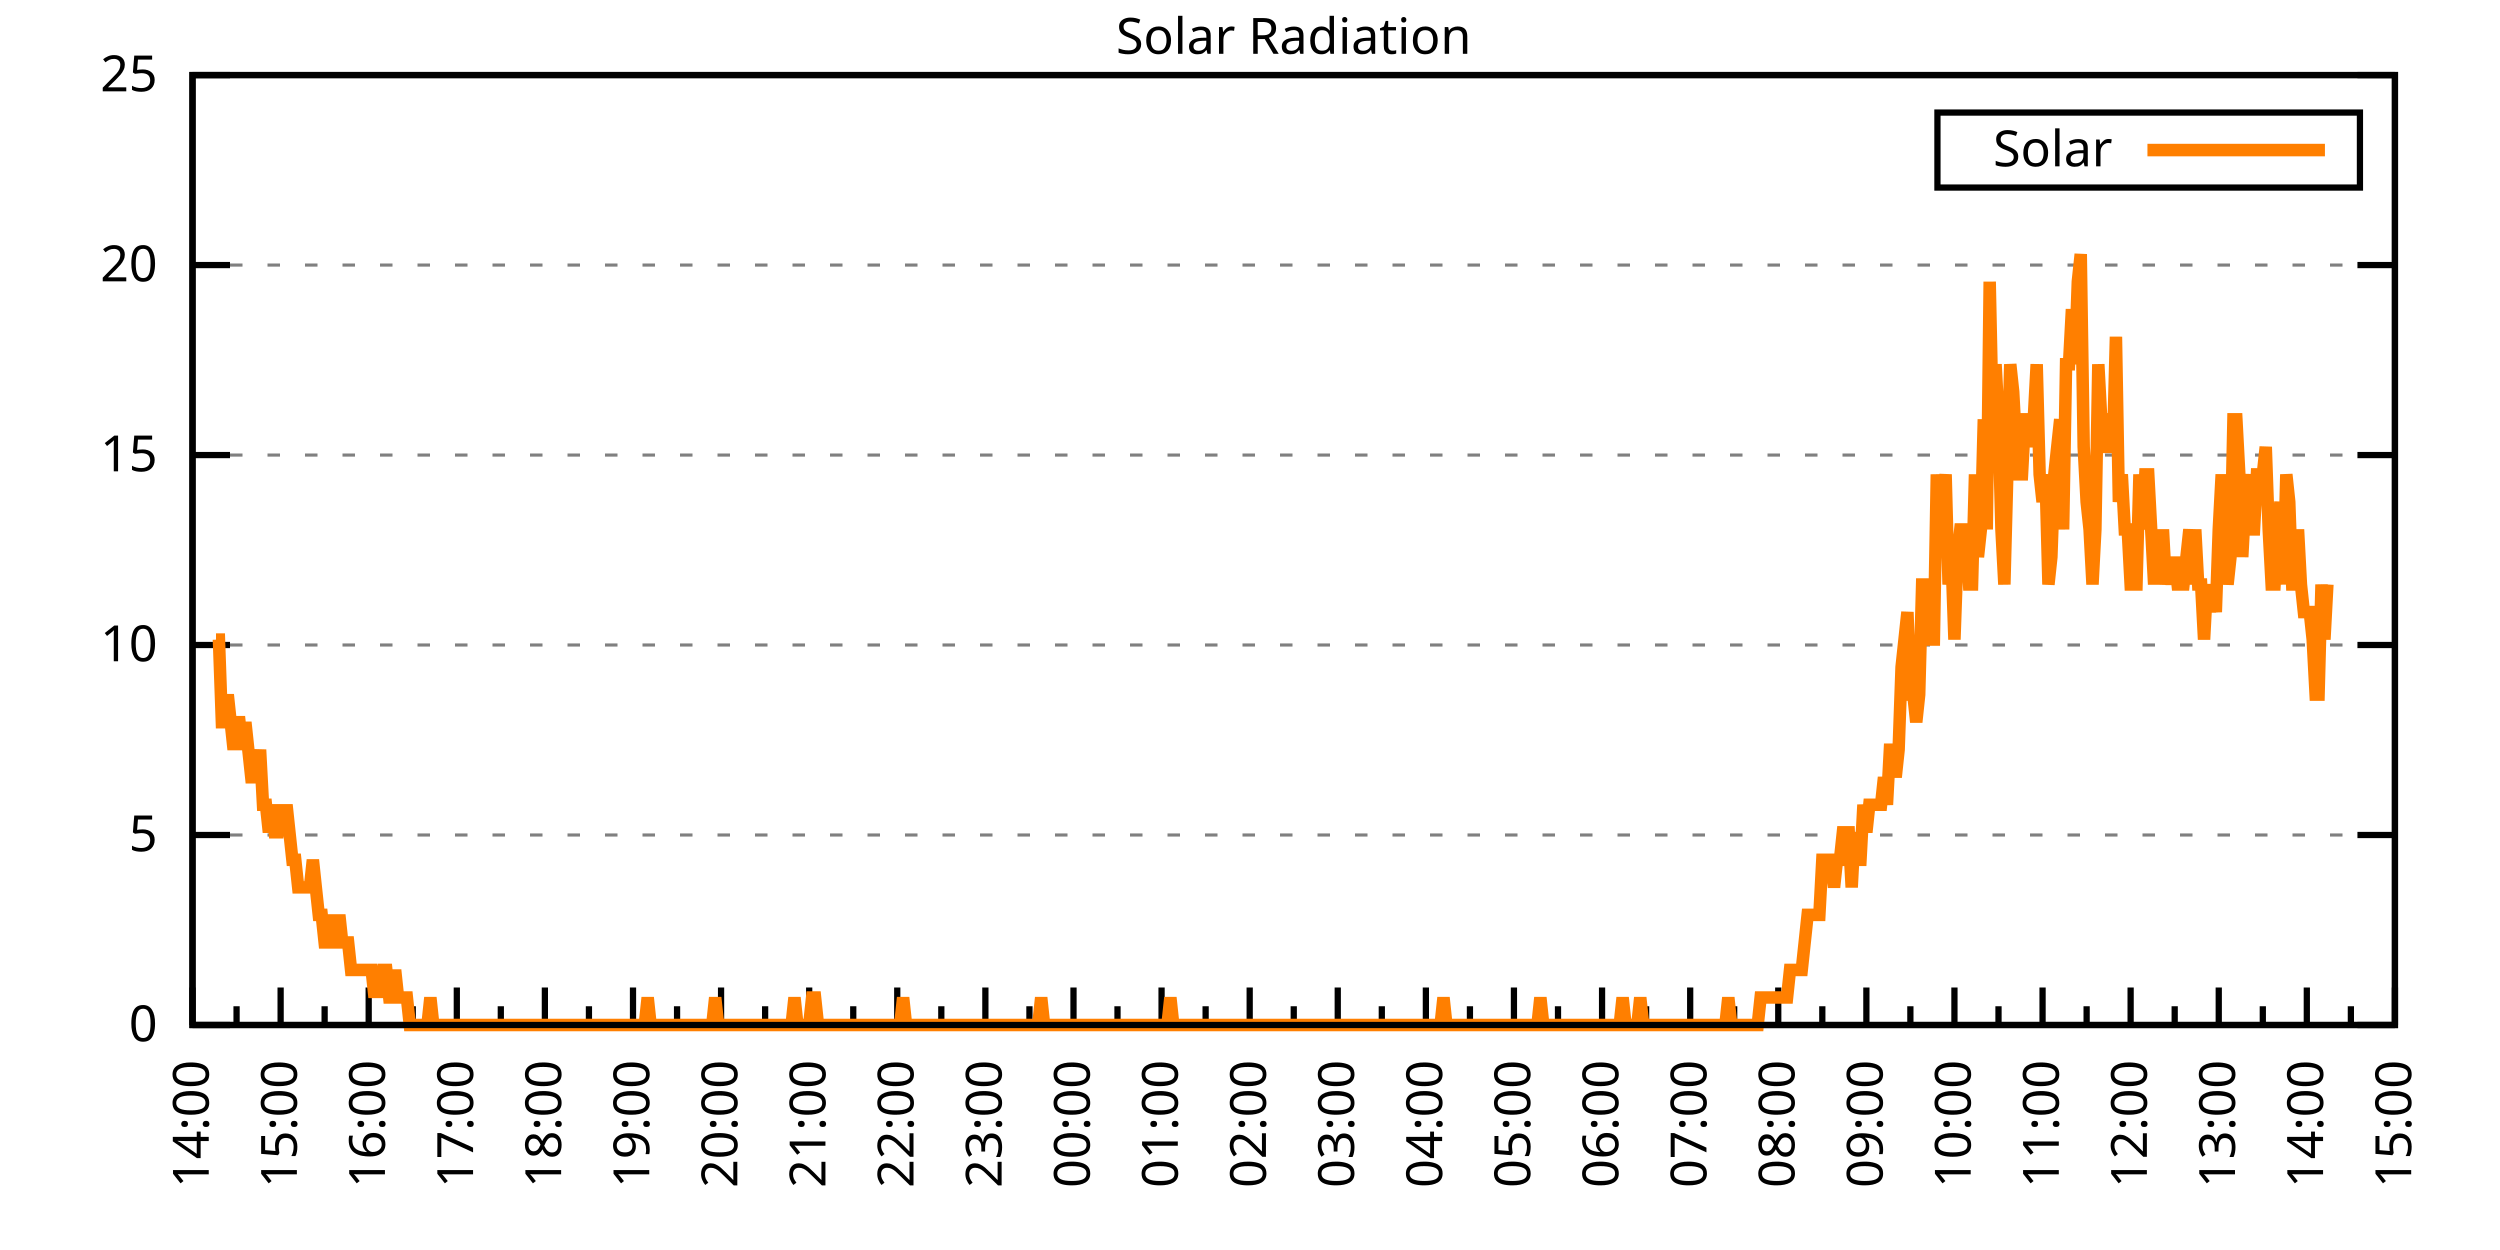
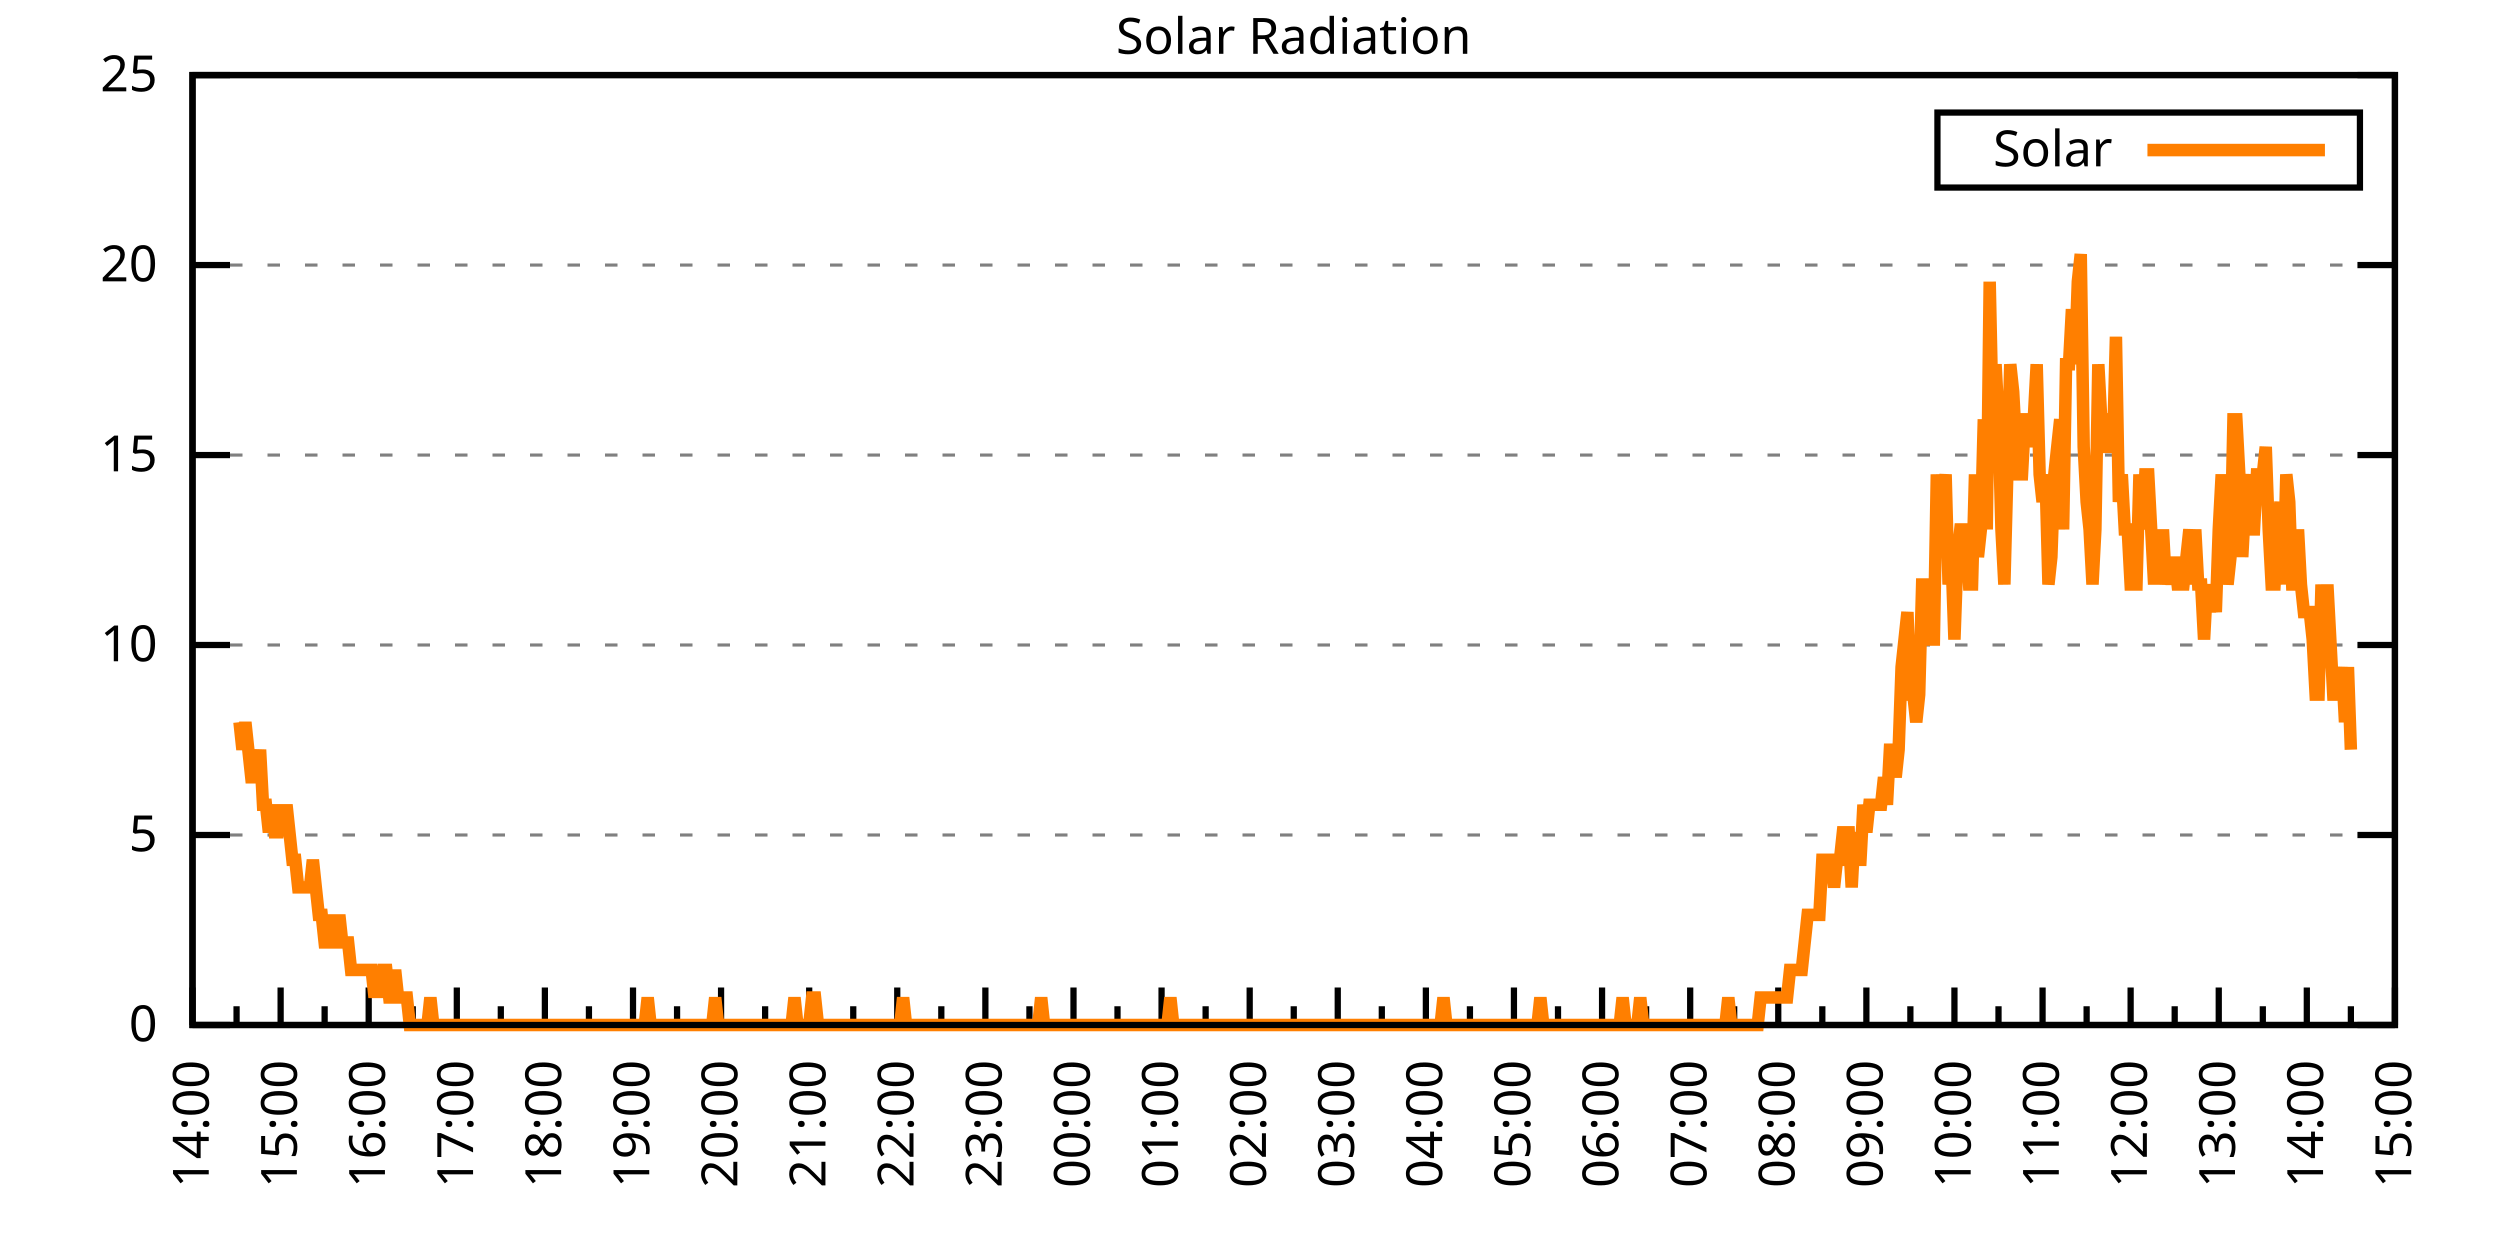
<svg xmlns="http://www.w3.org/2000/svg" xmlns:xlink="http://www.w3.org/1999/xlink" width="400" height="200" viewBox="0 0 400 200">
  <g id="gnuplot_canvas">
    <rect x="0" y="0" width="400" height="200" fill="none" />
    <defs>
      <circle id="gpDot" r="0.5" stroke-width="0.5" stroke="currentColor" />
      <path id="gpPt0" stroke-width="0.333" stroke="currentColor" d="M-1,0 h2 M0,-1 v2" />
      <path id="gpPt1" stroke-width="0.333" stroke="currentColor" d="M-1,-1 L1,1 M1,-1 L-1,1" />
      <path id="gpPt2" stroke-width="0.333" stroke="currentColor" d="M-1,0 L1,0 M0,-1 L0,1 M-1,-1 L1,1 M-1,1 L1,-1" />
      <rect id="gpPt3" stroke-width="0.333" stroke="currentColor" x="-1" y="-1" width="2" height="2" />
      <rect id="gpPt4" stroke-width="0.333" stroke="currentColor" fill="currentColor" x="-1" y="-1" width="2" height="2" />
      <circle id="gpPt5" stroke-width="0.333" stroke="currentColor" cx="0" cy="0" r="1" />
      <use xlink:href="#gpPt5" id="gpPt6" fill="currentColor" stroke="none" />
      <path id="gpPt7" stroke-width="0.333" stroke="currentColor" d="M0,-1.33 L-1.33,0.67 L1.33,0.67 z" />
      <use xlink:href="#gpPt7" id="gpPt8" fill="currentColor" stroke="none" />
      <use xlink:href="#gpPt7" id="gpPt9" stroke="currentColor" transform="rotate(180)" />
      <use xlink:href="#gpPt9" id="gpPt10" fill="currentColor" stroke="none" />
      <use xlink:href="#gpPt3" id="gpPt11" stroke="currentColor" transform="rotate(45)" />
      <use xlink:href="#gpPt11" id="gpPt12" fill="currentColor" stroke="none" />
      <path id="gpPt13" stroke-width="0.333" stroke="currentColor" d="M0,1.330 L1.265,0.411 L0.782,-1.067 L-0.782,-1.076 L-1.265,0.411 z" />
      <use xlink:href="#gpPt13" id="gpPt14" fill="currentColor" stroke="none" />
      <filter id="textbox" filterUnits="objectBoundingBox" x="0" y="0" height="1" width="1">
        <feFlood flood-color="white" flood-opacity="1" result="bgnd" />
        <feComposite in="SourceGraphic" in2="bgnd" operator="atop" />
      </filter>
      <filter id="greybox" filterUnits="objectBoundingBox" x="0" y="0" height="1" width="1">
        <feFlood flood-color="lightgrey" flood-opacity="1" result="grey" />
        <feComposite in="SourceGraphic" in2="grey" operator="atop" />
      </filter>
    </defs>
    <g fill="none" color="white" stroke="currentColor" stroke-width="1.00" stroke-linecap="butt" stroke-linejoin="miter">
</g>
    <g fill="none" color="black" stroke="currentColor" stroke-width="1.00" stroke-linecap="butt" stroke-linejoin="miter">
      <g stroke="none" shape-rendering="crispEdges">
        <polygon fill="rgb(255, 255, 255)" points="30.80,164.00 383.18,164.00 383.18,12.02 30.80,12.02 " />
      </g>
    </g>
    <g fill="none" color="black" stroke="currentColor" stroke-width="1.00" stroke-linecap="butt" stroke-linejoin="miter">
</g>
    <g fill="none" color="black" stroke="black" stroke-width="0.50" stroke-linecap="butt" stroke-linejoin="miter">
</g>
    <g fill="none" color="gray" stroke="currentColor" stroke-width="0.50" stroke-linecap="butt" stroke-linejoin="miter">
      <path stroke="gray" stroke-dasharray="2,4" class="gridline" d="M30.80,164.00 L383.19,164.00  " />
    </g>
    <g fill="none" color="gray" stroke="gray" stroke-width="1.00" stroke-linecap="butt" stroke-linejoin="miter">
</g>
    <g fill="none" color="black" stroke="currentColor" stroke-width="1.00" stroke-linecap="butt" stroke-linejoin="miter">
      <path stroke="black" d="M30.80,164.00 L36.80,164.00 M383.19,164.00 L377.19,164.00  " />
      <g transform="translate(25.20,166.60)" stroke="none" fill="black" font-family="Sans" font-size="8.00" text-anchor="end">
        <text>
          <tspan font-family="Sans"> 0</tspan>
        </text>
      </g>
    </g>
    <g fill="none" color="black" stroke="currentColor" stroke-width="1.00" stroke-linecap="butt" stroke-linejoin="miter">
</g>
    <g fill="none" color="black" stroke="black" stroke-width="0.50" stroke-linecap="butt" stroke-linejoin="miter">
</g>
    <g fill="none" color="gray" stroke="currentColor" stroke-width="0.50" stroke-linecap="butt" stroke-linejoin="miter">
      <path stroke="gray" stroke-dasharray="2,4" class="gridline" d="M30.80,133.60 L383.19,133.60  " />
    </g>
    <g fill="none" color="gray" stroke="gray" stroke-width="1.00" stroke-linecap="butt" stroke-linejoin="miter">
</g>
    <g fill="none" color="black" stroke="currentColor" stroke-width="1.00" stroke-linecap="butt" stroke-linejoin="miter">
      <path stroke="black" d="M30.80,133.60 L36.80,133.60 M383.19,133.60 L377.19,133.60  " />
      <g transform="translate(25.20,136.20)" stroke="none" fill="black" font-family="Sans" font-size="8.00" text-anchor="end">
        <text>
          <tspan font-family="Sans"> 5</tspan>
        </text>
      </g>
    </g>
    <g fill="none" color="black" stroke="currentColor" stroke-width="1.00" stroke-linecap="butt" stroke-linejoin="miter">
</g>
    <g fill="none" color="black" stroke="black" stroke-width="0.50" stroke-linecap="butt" stroke-linejoin="miter">
</g>
    <g fill="none" color="gray" stroke="currentColor" stroke-width="0.50" stroke-linecap="butt" stroke-linejoin="miter">
      <path stroke="gray" stroke-dasharray="2,4" class="gridline" d="M30.80,103.20 L383.19,103.20  " />
    </g>
    <g fill="none" color="gray" stroke="gray" stroke-width="1.00" stroke-linecap="butt" stroke-linejoin="miter">
</g>
    <g fill="none" color="black" stroke="currentColor" stroke-width="1.00" stroke-linecap="butt" stroke-linejoin="miter">
      <path stroke="black" d="M30.80,103.20 L36.80,103.20 M383.19,103.20 L377.19,103.20  " />
      <g transform="translate(25.20,105.80)" stroke="none" fill="black" font-family="Sans" font-size="8.00" text-anchor="end">
        <text>
          <tspan font-family="Sans"> 10</tspan>
        </text>
      </g>
    </g>
    <g fill="none" color="black" stroke="currentColor" stroke-width="1.00" stroke-linecap="butt" stroke-linejoin="miter">
</g>
    <g fill="none" color="black" stroke="black" stroke-width="0.50" stroke-linecap="butt" stroke-linejoin="miter">
</g>
    <g fill="none" color="gray" stroke="currentColor" stroke-width="0.50" stroke-linecap="butt" stroke-linejoin="miter">
      <path stroke="gray" stroke-dasharray="2,4" class="gridline" d="M30.80,72.81 L383.19,72.81  " />
    </g>
    <g fill="none" color="gray" stroke="gray" stroke-width="1.00" stroke-linecap="butt" stroke-linejoin="miter">
</g>
    <g fill="none" color="black" stroke="currentColor" stroke-width="1.00" stroke-linecap="butt" stroke-linejoin="miter">
      <path stroke="black" d="M30.80,72.81 L36.80,72.81 M383.19,72.81 L377.19,72.81  " />
      <g transform="translate(25.20,75.41)" stroke="none" fill="black" font-family="Sans" font-size="8.00" text-anchor="end">
        <text>
          <tspan font-family="Sans"> 15</tspan>
        </text>
      </g>
    </g>
    <g fill="none" color="black" stroke="currentColor" stroke-width="1.00" stroke-linecap="butt" stroke-linejoin="miter">
</g>
    <g fill="none" color="black" stroke="black" stroke-width="0.50" stroke-linecap="butt" stroke-linejoin="miter">
</g>
    <g fill="none" color="gray" stroke="currentColor" stroke-width="0.50" stroke-linecap="butt" stroke-linejoin="miter">
      <path stroke="gray" stroke-dasharray="2,4" class="gridline" d="M30.80,42.41 L383.19,42.41  " />
    </g>
    <g fill="none" color="gray" stroke="gray" stroke-width="1.00" stroke-linecap="butt" stroke-linejoin="miter">
</g>
    <g fill="none" color="black" stroke="currentColor" stroke-width="1.00" stroke-linecap="butt" stroke-linejoin="miter">
      <path stroke="black" d="M30.80,42.41 L36.80,42.41 M383.19,42.41 L377.19,42.41  " />
      <g transform="translate(25.20,45.01)" stroke="none" fill="black" font-family="Sans" font-size="8.00" text-anchor="end">
        <text>
          <tspan font-family="Sans"> 20</tspan>
        </text>
      </g>
    </g>
    <g fill="none" color="black" stroke="currentColor" stroke-width="1.00" stroke-linecap="butt" stroke-linejoin="miter">
</g>
    <g fill="none" color="black" stroke="black" stroke-width="0.50" stroke-linecap="butt" stroke-linejoin="miter">
</g>
    <g fill="none" color="gray" stroke="currentColor" stroke-width="0.50" stroke-linecap="butt" stroke-linejoin="miter">
      <path stroke="gray" stroke-dasharray="2,4" class="gridline" d="M30.80,12.01 L383.19,12.01  " />
    </g>
    <g fill="none" color="gray" stroke="gray" stroke-width="1.00" stroke-linecap="butt" stroke-linejoin="miter">
</g>
    <g fill="none" color="black" stroke="currentColor" stroke-width="1.00" stroke-linecap="butt" stroke-linejoin="miter">
      <path stroke="black" d="M30.80,12.01 L36.80,12.01 M383.19,12.01 L377.19,12.01  " />
      <g transform="translate(25.20,14.61)" stroke="none" fill="black" font-family="Sans" font-size="8.00" text-anchor="end">
        <text>
          <tspan font-family="Sans"> 25</tspan>
        </text>
      </g>
    </g>
    <g fill="none" color="black" stroke="currentColor" stroke-width="1.00" stroke-linecap="butt" stroke-linejoin="miter">
      <path stroke="black" d="M30.80,164.00 L30.80,158.00  " />
      <g transform="translate(33.40,169.60) rotate(270)" stroke="none" fill="black" font-family="Sans" font-size="8.00" text-anchor="end">
        <text>
          <tspan font-family="Sans">14:00</tspan>
        </text>
      </g>
    </g>
    <g fill="none" color="black" stroke="currentColor" stroke-width="1.00" stroke-linecap="butt" stroke-linejoin="miter">
      <path stroke="black" d="M37.85,164.00 L37.85,161.00 M44.90,164.00 L44.90,158.00  " />
      <g transform="translate(47.50,169.60) rotate(270)" stroke="none" fill="black" font-family="Sans" font-size="8.00" text-anchor="end">
        <text>
          <tspan font-family="Sans">15:00</tspan>
        </text>
      </g>
    </g>
    <g fill="none" color="black" stroke="currentColor" stroke-width="1.00" stroke-linecap="butt" stroke-linejoin="miter">
      <path stroke="black" d="M51.94,164.00 L51.94,161.00 M58.99,164.00 L58.99,158.00  " />
      <g transform="translate(61.59,169.60) rotate(270)" stroke="none" fill="black" font-family="Sans" font-size="8.00" text-anchor="end">
        <text>
          <tspan font-family="Sans">16:00</tspan>
        </text>
      </g>
    </g>
    <g fill="none" color="black" stroke="currentColor" stroke-width="1.00" stroke-linecap="butt" stroke-linejoin="miter">
      <path stroke="black" d="M66.04,164.00 L66.04,161.00 M73.09,164.00 L73.09,158.00  " />
      <g transform="translate(75.69,169.60) rotate(270)" stroke="none" fill="black" font-family="Sans" font-size="8.00" text-anchor="end">
        <text>
          <tspan font-family="Sans">17:00</tspan>
        </text>
      </g>
    </g>
    <g fill="none" color="black" stroke="currentColor" stroke-width="1.00" stroke-linecap="butt" stroke-linejoin="miter">
      <path stroke="black" d="M80.13,164.00 L80.13,161.00 M87.18,164.00 L87.18,158.00  " />
      <g transform="translate(89.78,169.60) rotate(270)" stroke="none" fill="black" font-family="Sans" font-size="8.00" text-anchor="end">
        <text>
          <tspan font-family="Sans">18:00</tspan>
        </text>
      </g>
    </g>
    <g fill="none" color="black" stroke="currentColor" stroke-width="1.00" stroke-linecap="butt" stroke-linejoin="miter">
      <path stroke="black" d="M94.23,164.00 L94.23,161.00 M101.28,164.00 L101.28,158.00  " />
      <g transform="translate(103.88,169.60) rotate(270)" stroke="none" fill="black" font-family="Sans" font-size="8.00" text-anchor="end">
        <text>
          <tspan font-family="Sans">19:00</tspan>
        </text>
      </g>
    </g>
    <g fill="none" color="black" stroke="currentColor" stroke-width="1.00" stroke-linecap="butt" stroke-linejoin="miter">
      <path stroke="black" d="M108.33,164.00 L108.33,161.00 M115.37,164.00 L115.37,158.00  " />
      <g transform="translate(117.97,169.60) rotate(270)" stroke="none" fill="black" font-family="Sans" font-size="8.00" text-anchor="end">
        <text>
          <tspan font-family="Sans">20:00</tspan>
        </text>
      </g>
    </g>
    <g fill="none" color="black" stroke="currentColor" stroke-width="1.00" stroke-linecap="butt" stroke-linejoin="miter">
      <path stroke="black" d="M122.42,164.00 L122.42,161.00 M129.47,164.00 L129.47,158.00  " />
      <g transform="translate(132.07,169.60) rotate(270)" stroke="none" fill="black" font-family="Sans" font-size="8.00" text-anchor="end">
        <text>
          <tspan font-family="Sans">21:00</tspan>
        </text>
      </g>
    </g>
    <g fill="none" color="black" stroke="currentColor" stroke-width="1.00" stroke-linecap="butt" stroke-linejoin="miter">
      <path stroke="black" d="M136.52,164.00 L136.52,161.00 M143.56,164.00 L143.56,158.00  " />
      <g transform="translate(146.16,169.60) rotate(270)" stroke="none" fill="black" font-family="Sans" font-size="8.00" text-anchor="end">
        <text>
          <tspan font-family="Sans">22:00</tspan>
        </text>
      </g>
    </g>
    <g fill="none" color="black" stroke="currentColor" stroke-width="1.00" stroke-linecap="butt" stroke-linejoin="miter">
      <path stroke="black" d="M150.61,164.00 L150.61,161.00 M157.66,164.00 L157.66,158.00  " />
      <g transform="translate(160.26,169.60) rotate(270)" stroke="none" fill="black" font-family="Sans" font-size="8.00" text-anchor="end">
        <text>
          <tspan font-family="Sans">23:00</tspan>
        </text>
      </g>
    </g>
    <g fill="none" color="black" stroke="currentColor" stroke-width="1.00" stroke-linecap="butt" stroke-linejoin="miter">
      <path stroke="black" d="M164.71,164.00 L164.71,161.00 M171.76,164.00 L171.76,158.00  " />
      <g transform="translate(174.36,169.60) rotate(270)" stroke="none" fill="black" font-family="Sans" font-size="8.00" text-anchor="end">
        <text>
          <tspan font-family="Sans">00:00</tspan>
        </text>
      </g>
    </g>
    <g fill="none" color="black" stroke="currentColor" stroke-width="1.00" stroke-linecap="butt" stroke-linejoin="miter">
      <path stroke="black" d="M178.80,164.00 L178.80,161.00 M185.85,164.00 L185.85,158.00  " />
      <g transform="translate(188.45,169.60) rotate(270)" stroke="none" fill="black" font-family="Sans" font-size="8.00" text-anchor="end">
        <text>
          <tspan font-family="Sans">01:00</tspan>
        </text>
      </g>
    </g>
    <g fill="none" color="black" stroke="currentColor" stroke-width="1.00" stroke-linecap="butt" stroke-linejoin="miter">
      <path stroke="black" d="M192.90,164.00 L192.90,161.00 M199.95,164.00 L199.95,158.00  " />
      <g transform="translate(202.55,169.60) rotate(270)" stroke="none" fill="black" font-family="Sans" font-size="8.00" text-anchor="end">
        <text>
          <tspan font-family="Sans">02:00</tspan>
        </text>
      </g>
    </g>
    <g fill="none" color="black" stroke="currentColor" stroke-width="1.00" stroke-linecap="butt" stroke-linejoin="miter">
      <path stroke="black" d="M207.00,164.00 L207.00,161.00 M214.04,164.00 L214.04,158.00  " />
      <g transform="translate(216.64,169.60) rotate(270)" stroke="none" fill="black" font-family="Sans" font-size="8.00" text-anchor="end">
        <text>
          <tspan font-family="Sans">03:00</tspan>
        </text>
      </g>
    </g>
    <g fill="none" color="black" stroke="currentColor" stroke-width="1.00" stroke-linecap="butt" stroke-linejoin="miter">
      <path stroke="black" d="M221.09,164.00 L221.09,161.00 M228.14,164.00 L228.14,158.00  " />
      <g transform="translate(230.74,169.60) rotate(270)" stroke="none" fill="black" font-family="Sans" font-size="8.00" text-anchor="end">
        <text>
          <tspan font-family="Sans">04:00</tspan>
        </text>
      </g>
    </g>
    <g fill="none" color="black" stroke="currentColor" stroke-width="1.00" stroke-linecap="butt" stroke-linejoin="miter">
      <path stroke="black" d="M235.19,164.00 L235.19,161.00 M242.23,164.00 L242.23,158.00  " />
      <g transform="translate(244.83,169.60) rotate(270)" stroke="none" fill="black" font-family="Sans" font-size="8.00" text-anchor="end">
        <text>
          <tspan font-family="Sans">05:00</tspan>
        </text>
      </g>
    </g>
    <g fill="none" color="black" stroke="currentColor" stroke-width="1.00" stroke-linecap="butt" stroke-linejoin="miter">
      <path stroke="black" d="M249.28,164.00 L249.28,161.00 M256.33,164.00 L256.33,158.00  " />
      <g transform="translate(258.93,169.60) rotate(270)" stroke="none" fill="black" font-family="Sans" font-size="8.00" text-anchor="end">
        <text>
          <tspan font-family="Sans">06:00</tspan>
        </text>
      </g>
    </g>
    <g fill="none" color="black" stroke="currentColor" stroke-width="1.00" stroke-linecap="butt" stroke-linejoin="miter">
      <path stroke="black" d="M263.38,164.00 L263.38,161.00 M270.43,164.00 L270.43,158.00  " />
      <g transform="translate(273.03,169.60) rotate(270)" stroke="none" fill="black" font-family="Sans" font-size="8.00" text-anchor="end">
        <text>
          <tspan font-family="Sans">07:00</tspan>
        </text>
      </g>
    </g>
    <g fill="none" color="black" stroke="currentColor" stroke-width="1.00" stroke-linecap="butt" stroke-linejoin="miter">
      <path stroke="black" d="M277.47,164.00 L277.47,161.00 M284.52,164.00 L284.52,158.00  " />
      <g transform="translate(287.12,169.60) rotate(270)" stroke="none" fill="black" font-family="Sans" font-size="8.00" text-anchor="end">
        <text>
          <tspan font-family="Sans">08:00</tspan>
        </text>
      </g>
    </g>
    <g fill="none" color="black" stroke="currentColor" stroke-width="1.00" stroke-linecap="butt" stroke-linejoin="miter">
      <path stroke="black" d="M291.57,164.00 L291.57,161.00 M298.62,164.00 L298.62,158.00  " />
      <g transform="translate(301.22,169.60) rotate(270)" stroke="none" fill="black" font-family="Sans" font-size="8.00" text-anchor="end">
        <text>
          <tspan font-family="Sans">09:00</tspan>
        </text>
      </g>
    </g>
    <g fill="none" color="black" stroke="currentColor" stroke-width="1.00" stroke-linecap="butt" stroke-linejoin="miter">
      <path stroke="black" d="M305.66,164.00 L305.66,161.00 M312.71,164.00 L312.71,158.00  " />
      <g transform="translate(315.31,169.60) rotate(270)" stroke="none" fill="black" font-family="Sans" font-size="8.00" text-anchor="end">
        <text>
          <tspan font-family="Sans">10:00</tspan>
        </text>
      </g>
    </g>
    <g fill="none" color="black" stroke="currentColor" stroke-width="1.00" stroke-linecap="butt" stroke-linejoin="miter">
      <path stroke="black" d="M319.76,164.00 L319.76,161.00 M326.81,164.00 L326.81,158.00  " />
      <g transform="translate(329.41,169.60) rotate(270)" stroke="none" fill="black" font-family="Sans" font-size="8.00" text-anchor="end">
        <text>
          <tspan font-family="Sans">11:00</tspan>
        </text>
      </g>
    </g>
    <g fill="none" color="black" stroke="currentColor" stroke-width="1.00" stroke-linecap="butt" stroke-linejoin="miter">
      <path stroke="black" d="M333.86,164.00 L333.86,161.00 M340.90,164.00 L340.90,158.00  " />
      <g transform="translate(343.50,169.60) rotate(270)" stroke="none" fill="black" font-family="Sans" font-size="8.00" text-anchor="end">
        <text>
          <tspan font-family="Sans">12:00</tspan>
        </text>
      </g>
    </g>
    <g fill="none" color="black" stroke="currentColor" stroke-width="1.00" stroke-linecap="butt" stroke-linejoin="miter">
      <path stroke="black" d="M347.95,164.00 L347.95,161.00 M355.00,164.00 L355.00,158.00  " />
      <g transform="translate(357.60,169.60) rotate(270)" stroke="none" fill="black" font-family="Sans" font-size="8.00" text-anchor="end">
        <text>
          <tspan font-family="Sans">13:00</tspan>
        </text>
      </g>
    </g>
    <g fill="none" color="black" stroke="currentColor" stroke-width="1.00" stroke-linecap="butt" stroke-linejoin="miter">
      <path stroke="black" d="M362.05,164.00 L362.05,161.00 M369.09,164.00 L369.09,158.00  " />
      <g transform="translate(371.69,169.60) rotate(270)" stroke="none" fill="black" font-family="Sans" font-size="8.00" text-anchor="end">
        <text>
          <tspan font-family="Sans">14:00</tspan>
        </text>
      </g>
    </g>
    <g fill="none" color="black" stroke="currentColor" stroke-width="1.00" stroke-linecap="butt" stroke-linejoin="miter">
      <path stroke="black" d="M376.14,164.00 L376.14,161.00 M383.19,164.00 L383.19,158.00  " />
      <g transform="translate(385.79,169.60) rotate(270)" stroke="none" fill="black" font-family="Sans" font-size="8.00" text-anchor="end">
        <text>
          <tspan font-family="Sans">15:00</tspan>
        </text>
      </g>
    </g>
    <g fill="none" color="black" stroke="currentColor" stroke-width="1.00" stroke-linecap="butt" stroke-linejoin="miter">
</g>
    <g fill="none" color="black" stroke="currentColor" stroke-width="1.00" stroke-linecap="butt" stroke-linejoin="miter">
      <path stroke="black" d="M30.80,12.01 L30.80,164.00 L383.19,164.00 L383.19,12.01 L30.80,12.01 Z  " />
    </g>
    <g fill="none" color="black" stroke="currentColor" stroke-width="1.00" stroke-linecap="butt" stroke-linejoin="miter">
      <g transform="translate(6.80,88.01) rotate(270)" stroke="none" fill="black" font-family="Sans" font-size="8.00" text-anchor="middle">
        <text />
      </g>
    </g>
    <g fill="none" color="black" stroke="currentColor" stroke-width="1.00" stroke-linecap="butt" stroke-linejoin="miter">
</g>
    <g fill="none" color="black" stroke="currentColor" stroke-width="1.00" stroke-linecap="butt" stroke-linejoin="miter">
      <path stroke="black" d="M309.99,30.01 L309.99,18.01 L377.59,18.01 L377.59,30.01 L309.99,30.01 Z  " />
    </g>
    <g id="Solar_Radiation_plot_1">
      <g fill="none" color="white" stroke="black" stroke-width="2.00" stroke-linecap="butt" stroke-linejoin="miter">
</g>
      <g fill="none" color="black" stroke="currentColor" stroke-width="2.00" stroke-linecap="butt" stroke-linejoin="miter">
        <g transform="translate(337.99,26.61)" stroke="none" fill="black" font-family="Sans" font-size="8.00" text-anchor="end">
          <text>
            <tspan font-family="Sans">Solar</tspan>
          </text>
        </g>
      </g>
      <g fill="none" color="black" stroke="currentColor" stroke-width="2.00" stroke-linecap="butt" stroke-linejoin="miter">
-         <path stroke="rgb(255, 127,   0)" d="M343.59,24.01 L371.99,24.01 M34.56,102.33 L35.03,102.33 L35.50,115.55 L35.97,115.55 L36.44,111.14 L36.91,115.55   L37.38,119.95 L37.85,115.55 L38.32,115.55 L38.79,119.95 L39.26,115.55 L39.73,119.95 L40.20,124.36 L40.67,124.36   L41.14,124.36 L41.61,119.95 L42.08,128.76 L42.55,128.76 L43.02,133.17 L43.49,128.76 L43.96,133.17 L44.43,133.17   L44.90,128.76 L45.37,133.17 L45.84,128.76 L46.31,133.17 L46.78,137.57 L47.24,137.57 L47.71,141.98 L48.18,141.98   L48.65,141.98 L49.12,141.98 L49.59,141.98 L50.06,137.57 L50.53,141.98 L51.00,146.38 L51.47,146.38 L51.94,150.79   L52.41,150.79 L52.88,146.38 L53.35,150.79 L53.82,150.79 L54.29,146.38 L54.76,150.79 L55.23,150.79 L55.70,150.79   L56.17,155.19 L56.64,155.19 L57.11,155.19 L57.58,155.19 L58.05,155.19 L58.52,155.19 L58.99,155.19 L59.46,155.19   L59.93,159.60 L60.40,155.19 L60.87,159.60 L61.34,155.19 L61.81,155.19 L62.28,159.60 L62.75,159.60 L63.22,155.19   L63.69,159.60 L64.16,159.60 L64.63,159.60 L65.10,159.60 L65.57,164.00 L66.04,164.00 L66.51,164.00 L66.98,164.00   L67.45,164.00 L67.92,164.00 L68.39,164.00 L68.86,159.60 L69.33,164.00 L69.80,164.00 L70.27,164.00 L70.74,164.00   L71.21,164.00 L71.68,164.00 L72.15,164.00 L72.62,164.00 L73.09,164.00 L73.56,164.00 L74.03,164.00 L74.50,164.00   L74.97,164.00 L75.44,164.00 L75.91,164.00 L76.38,164.00 L76.85,164.00 L77.32,164.00 L77.79,164.00 L78.26,164.00   L78.73,164.00 L79.19,164.00 L79.66,164.00 L80.13,164.00 L80.60,164.00 L81.07,164.00 L81.54,164.00 L82.01,164.00   L82.48,164.00 L82.95,164.00 L83.42,164.00 L83.89,164.00 L84.36,164.00 L84.83,164.00 L85.30,164.00 L85.77,164.00   L86.24,164.00 L86.71,164.00 L87.18,164.00 L87.65,164.00 L88.12,164.00 L88.59,164.00 L89.06,164.00 L89.53,164.00   L90.00,164.00 L90.47,164.00 L90.94,164.00 L91.41,164.00 L91.88,164.00 L92.35,164.00 L92.82,164.00 L93.29,164.00   L93.76,164.00 L94.23,164.00 L94.70,164.00 L95.17,164.00 L95.64,164.00 L96.11,164.00 L96.58,164.00 L97.05,164.00   L97.52,164.00 L97.99,164.00 L98.46,164.00 L98.93,164.00 L99.40,164.00 L99.87,164.00 L100.34,164.00 L100.81,164.00   L101.28,164.00 L101.75,164.00 L102.22,164.00 L102.69,164.00 L103.16,164.00 L103.63,159.60 L104.10,164.00 L104.57,164.00   L105.04,164.00 L105.51,164.00 L105.98,164.00 L106.45,164.00 L106.92,164.00 L107.39,164.00 L107.86,164.00 L108.33,164.00   L108.80,164.00 L109.27,164.00 L109.74,164.00 L110.21,164.00 L110.68,164.00 L111.14,164.00 L111.61,164.00 L112.08,164.00   L112.55,164.00 L113.02,164.00 L113.49,164.00 L113.96,164.00 L114.43,159.60 L114.90,164.00 L115.37,164.00 L115.84,164.00   L116.31,164.00 L116.78,164.00 L117.25,164.00 L117.72,164.00 L118.19,164.00 L118.66,164.00 L119.13,164.00 L119.60,164.00   L120.07,164.00 L120.54,164.00 L121.01,164.00 L121.48,164.00 L121.95,164.00 L122.42,164.00 L122.89,164.00 L123.36,164.00   L123.83,164.00 L124.30,164.00 L124.77,164.00 L125.24,164.00 L125.71,164.00 L126.18,164.00 L126.65,164.00 L127.12,159.60   L127.59,164.00 L128.06,164.00 L128.53,164.00 L129.00,164.00 L129.47,164.00 L129.94,159.60 L130.41,159.60 L130.88,164.00   L131.35,164.00 L131.82,164.00 L132.29,164.00 L132.76,164.00 L133.23,164.00 L133.70,164.00 L134.17,164.00 L134.64,164.00   L135.11,164.00 L135.58,164.00 L136.05,164.00 L136.52,164.00 L136.99,164.00 L137.46,164.00 L137.93,164.00 L138.40,164.00   L138.87,164.00 L139.34,164.00 L139.81,164.00 L140.28,164.00 L140.75,164.00 L141.22,164.00 L141.69,164.00 L142.16,164.00   L142.63,164.00 L143.09,164.00 L143.56,164.00 L144.03,164.00 L144.50,159.60 L144.97,164.00 L145.44,164.00 L145.91,164.00   L146.38,164.00 L146.85,164.00 L147.32,164.00 L147.79,164.00 L148.26,164.00 L148.73,164.00 L149.20,164.00 L149.67,164.00   L150.14,164.00 L150.61,164.00 L151.08,164.00 L151.55,164.00 L152.02,164.00 L152.49,164.00 L152.96,164.00 L153.43,164.00   L153.90,164.00 L154.37,164.00 L154.84,164.00 L155.31,164.00 L155.78,164.00 L156.25,164.00 L156.72,164.00 L157.19,164.00   L157.66,164.00 L158.13,164.00 L158.60,164.00 L159.07,164.00 L159.54,164.00 L160.01,164.00 L160.48,164.00 L160.95,164.00   L161.42,164.00 L161.89,164.00 L162.36,164.00 L162.83,164.00 L163.30,164.00 L163.77,164.00 L164.24,164.00 L164.71,164.00   L165.18,164.00 L165.65,164.00 L166.12,164.00 L166.59,159.60 L167.06,164.00 L167.53,164.00 L168.00,164.00 L168.47,164.00   L168.94,164.00 L169.41,164.00 L169.88,164.00 L170.35,164.00 L170.82,164.00 L171.29,164.00 L171.76,164.00 L172.23,164.00   L172.70,164.00 L173.17,164.00 L173.64,164.00 L174.11,164.00 L174.58,164.00 L175.04,164.00 L175.51,164.00 L175.98,164.00   L176.45,164.00 L176.92,164.00 L177.39,164.00 L177.86,164.00 L178.33,164.00 L178.80,164.00 L179.27,164.00 L179.74,164.00   L180.21,164.00 L180.68,164.00 L181.15,164.00 L181.62,164.00 L182.09,164.00 L182.56,164.00 L183.03,164.00 L183.50,164.00   L183.97,164.00 L184.44,164.00 L184.91,164.00 L185.38,164.00 L185.85,164.00 L186.32,164.00 L186.79,164.00 L187.26,159.60   L187.73,164.00 L188.20,164.00 L188.67,164.00 L189.14,164.00 L189.61,164.00 L190.08,164.00 L190.55,164.00 L191.02,164.00   L191.49,164.00 L191.96,164.00 L192.43,164.00 L192.90,164.00 L193.37,164.00 L193.84,164.00 L194.31,164.00 L194.78,164.00   L195.25,164.00 L195.72,164.00 L196.19,164.00 L196.66,164.00 L197.13,164.00 L197.60,164.00 L198.07,164.00 L198.54,164.00   L199.01,164.00 L199.48,164.00 L199.95,164.00 L200.42,164.00 L200.89,164.00 L201.36,164.00 L201.83,164.00 L202.30,164.00   L202.77,164.00 L203.24,164.00 L203.71,164.00 L204.18,164.00 L204.65,164.00 L205.12,164.00 L205.59,164.00 L206.06,164.00   L206.53,164.00 L207.00,164.00 L207.46,164.00 L207.93,164.00 L208.40,164.00 L208.87,164.00 L209.34,164.00 L209.81,164.00   L210.28,164.00 L210.75,164.00 L211.22,164.00 L211.69,164.00 L212.16,164.00 L212.63,164.00 L213.10,164.00 L213.57,164.00   L214.04,164.00 L214.51,164.00 L214.98,164.00 L215.45,164.00 L215.92,164.00 L216.39,164.00 L216.86,164.00 L217.33,164.00   L217.80,164.00 L218.27,164.00 L218.74,164.00 L219.21,164.00 L219.68,164.00 L220.15,164.00 L220.62,164.00 L221.09,164.00   L221.56,164.00 L222.03,164.00 L222.50,164.00 L222.97,164.00 L223.44,164.00 L223.91,164.00 L224.38,164.00 L224.85,164.00   L225.32,164.00 L225.79,164.00 L226.26,164.00 L226.73,164.00 L227.20,164.00 L227.67,164.00 L228.14,164.00 L228.61,164.00   L229.08,164.00 L229.55,164.00 L230.02,164.00 L230.49,164.00 L230.96,159.60 L231.43,164.00 L231.90,164.00 L232.37,164.00   L232.84,164.00 L233.31,164.00 L233.78,164.00 L234.25,164.00 L234.72,164.00 L235.19,164.00 L235.66,164.00 L236.13,164.00   L236.60,164.00 L237.07,164.00 L237.54,164.00 L238.01,164.00 L238.48,164.00 L238.95,164.00 L239.41,164.00 L239.88,164.00   L240.35,164.00 L240.82,164.00 L241.29,164.00 L241.76,164.00 L242.23,164.00 L242.70,164.00 L243.17,164.00 L243.64,164.00   L244.11,164.00 L244.58,164.00 L245.05,164.00 L245.52,164.00 L245.99,164.00 L246.46,159.60 L246.93,164.00 L247.40,164.00   L247.87,164.00 L248.34,164.00 L248.81,164.00 L249.28,164.00 L249.75,164.00 L250.22,164.00 L250.69,164.00 L251.16,164.00   L251.63,164.00 L252.10,164.00 L252.57,164.00 L253.04,164.00 L253.51,164.00 L253.98,164.00 L254.45,164.00 L254.92,164.00   L255.39,164.00 L255.86,164.00 L256.33,164.00 L256.80,164.00 L257.27,164.00 L257.74,164.00 L258.21,164.00 L258.68,164.00   L259.15,164.00 L259.62,159.60 L260.09,164.00 L260.56,164.00 L261.03,164.00 L261.50,164.00 L261.97,164.00 L262.44,159.60   L262.91,164.00 L263.38,164.00 L263.85,164.00 L264.32,164.00 L264.79,164.00 L265.26,164.00 L265.73,164.00 L266.20,164.00   L266.67,164.00 L267.14,164.00 L267.61,164.00 L268.08,164.00 L268.55,164.00 L269.02,164.00 L269.49,164.00 L269.96,164.00   L270.43,164.00 L270.90,164.00 L271.36,164.00 L271.83,164.00 L272.30,164.00 L272.77,164.00 L273.24,164.00 L273.71,164.00   L274.18,164.00 L274.65,164.00 L275.12,164.00 L275.59,164.00 L276.06,164.00 L276.53,159.60 L277.00,164.00 L277.47,164.00   L277.94,164.00 L278.41,164.00 L278.88,164.00 L279.35,164.00 L279.82,164.00 L280.29,164.00 L280.76,164.00 L281.23,164.00   L281.70,159.60 L282.17,159.60 L282.64,159.60 L283.11,159.60 L283.58,159.60 L284.05,159.60 L284.52,159.60 L284.99,159.60   L285.46,159.60 L285.93,159.60 L286.40,155.19 L286.87,155.19 L287.34,155.19 L287.81,155.19 L288.28,155.19 L288.75,150.79   L289.22,146.38 L289.69,146.38 L290.16,146.38 L290.63,146.38 L291.10,146.38 L291.57,137.57 L292.04,137.57 L292.51,137.57   L292.98,137.57 L293.45,141.98 L293.92,137.57 L294.39,137.57 L294.86,133.17 L295.33,133.17 L295.80,133.17 L296.27,141.98   L296.74,133.17 L297.21,137.57 L297.68,137.57 L298.15,128.76 L298.62,133.17 L299.09,128.76 L299.56,128.76 L300.03,128.76   L300.50,128.76 L300.97,128.76 L301.44,124.36 L301.91,128.76 L302.38,119.95 L302.85,119.95 L303.31,124.36 L303.78,119.95   L304.25,106.74 L304.72,102.33 L305.19,97.93 L305.66,111.14 L306.13,111.14 L306.60,115.55 L307.07,111.14 L307.54,93.52   L308.01,93.52 L308.48,93.52 L308.95,102.33 L309.42,102.33 L309.89,75.90 L310.36,84.71 L310.83,80.31 L311.30,75.90   L311.77,93.52 L312.24,89.12 L312.71,102.33 L313.18,89.12 L313.65,84.71 L314.12,84.71 L314.59,84.71 L315.06,93.52   L315.53,93.52 L316.00,75.90 L316.47,89.12 L316.94,84.71 L317.41,67.09 L317.88,84.71 L318.35,45.07 L318.82,67.09   L319.29,58.28 L319.76,67.09 L320.23,84.71 L320.70,93.52 L321.17,75.90 L321.64,58.28 L322.11,62.69 L322.58,71.50   L323.05,75.90 L323.52,75.90 L323.99,67.09 L324.46,67.09 L324.93,71.50 L325.40,67.09 L325.87,58.28 L326.34,75.90   L326.81,80.31 L327.28,75.90 L327.75,93.52 L328.22,89.12 L328.69,75.90 L329.16,71.50 L329.63,67.09 L330.10,84.71   L330.57,58.28 L331.04,58.28 L331.51,49.47 L331.98,58.28 L332.45,45.07 L332.92,40.66 L333.39,71.50 L333.86,80.31   L334.33,84.71 L334.80,93.52 L335.26,84.71 L335.73,58.28 L336.20,67.09 L336.67,67.09 L337.14,71.50 L337.61,71.50   L338.08,71.50 L338.55,53.88 L339.02,80.31 L339.49,75.90 L339.96,84.71 L340.43,84.71 L340.90,93.52 L341.37,93.52   L341.84,93.52 L342.31,75.90 L342.78,84.71 L343.25,75.90 L343.72,75.90 L344.19,84.71 L344.66,93.52 L345.13,84.71   L345.60,93.52 L346.07,84.71 L346.54,93.52 L347.01,89.12 L347.48,93.52 L347.95,89.12 L348.42,93.52 L348.89,93.52   L349.36,93.52 L349.83,89.12 L350.30,84.71 L350.77,93.52 L351.24,84.71 L351.71,93.52 L352.18,93.52 L352.65,102.33   L353.12,93.52 L353.59,97.93 L354.06,93.52 L354.53,97.93 L355.00,84.71 L355.47,75.90 L355.94,84.71 L356.41,93.52   L356.88,89.12 L357.35,67.09 L357.82,67.09 L358.29,75.90 L358.76,89.12 L359.23,80.31 L359.70,75.90 L360.17,84.71   L360.64,84.71 L361.11,75.90 L361.58,75.90 L362.05,75.90 L362.52,71.50 L362.99,84.71 L363.46,93.52 L363.93,93.52   L364.40,84.71 L364.87,80.31 L365.34,93.52 L365.81,75.90 L366.28,80.31 L366.75,93.52 L367.21,93.52 L367.68,84.71   L368.15,93.52 L368.62,97.93 L369.09,97.93 L369.56,97.93 L370.03,102.33 L370.50,111.14 L370.97,111.14 L371.44,93.52   L371.91,102.33 L372.38,93.52  " />
+         <path stroke="rgb(255, 127,   0)" d="M343.59,24.01 L371.99,24.01 M38.32,115.55 L38.79,119.95 L39.26,115.55 L39.73,119.95 L40.20,124.36 L40.67,124.36   L41.14,124.36 L41.61,119.95 L42.08,128.76 L42.55,128.76 L43.02,133.17 L43.49,128.76 L43.96,133.17 L44.43,133.17   L44.90,128.76 L45.37,133.17 L45.84,128.76 L46.31,133.17 L46.78,137.57 L47.24,137.57 L47.71,141.98 L48.18,141.98   L48.65,141.98 L49.12,141.98 L49.59,141.98 L50.06,137.57 L50.53,141.98 L51.00,146.38 L51.47,146.38 L51.94,150.79   L52.41,150.79 L52.88,146.38 L53.35,150.79 L53.82,150.79 L54.29,146.38 L54.76,150.79 L55.23,150.79 L55.70,150.79   L56.17,155.19 L56.64,155.19 L57.11,155.19 L57.58,155.19 L58.05,155.19 L58.52,155.19 L58.99,155.19 L59.46,155.19   L59.93,159.60 L60.40,155.19 L60.87,159.60 L61.34,155.19 L61.81,155.19 L62.28,159.60 L62.75,159.60 L63.22,155.19   L63.69,159.60 L64.16,159.60 L64.63,159.60 L65.10,159.60 L65.57,164.00 L66.04,164.00 L66.51,164.00 L66.98,164.00   L67.45,164.00 L67.92,164.00 L68.39,164.00 L68.86,159.60 L69.33,164.00 L69.80,164.00 L70.27,164.00 L70.74,164.00   L71.21,164.00 L71.68,164.00 L72.15,164.00 L72.62,164.00 L73.09,164.00 L73.56,164.00 L74.03,164.00 L74.50,164.00   L74.97,164.00 L75.44,164.00 L75.91,164.00 L76.38,164.00 L76.85,164.00 L77.32,164.00 L77.79,164.00 L78.26,164.00   L78.73,164.00 L79.19,164.00 L79.66,164.00 L80.13,164.00 L80.60,164.00 L81.07,164.00 L81.54,164.00 L82.01,164.00   L82.48,164.00 L82.95,164.00 L83.42,164.00 L83.89,164.00 L84.36,164.00 L84.83,164.00 L85.30,164.00 L85.77,164.00   L86.24,164.00 L86.71,164.00 L87.18,164.00 L87.65,164.00 L88.12,164.00 L88.59,164.00 L89.06,164.00 L89.53,164.00   L90.00,164.00 L90.47,164.00 L90.94,164.00 L91.41,164.00 L91.88,164.00 L92.35,164.00 L92.82,164.00 L93.29,164.00   L93.76,164.00 L94.23,164.00 L94.70,164.00 L95.17,164.00 L95.64,164.00 L96.11,164.00 L96.58,164.00 L97.05,164.00   L97.52,164.00 L97.99,164.00 L98.46,164.00 L98.93,164.00 L99.40,164.00 L99.87,164.00 L100.34,164.00 L100.81,164.00   L101.28,164.00 L101.75,164.00 L102.22,164.00 L102.69,164.00 L103.16,164.00 L103.63,159.60 L104.10,164.00 L104.57,164.00   L105.04,164.00 L105.51,164.00 L105.98,164.00 L106.45,164.00 L106.92,164.00 L107.39,164.00 L107.86,164.00 L108.33,164.00   L108.80,164.00 L109.27,164.00 L109.74,164.00 L110.21,164.00 L110.68,164.00 L111.14,164.00 L111.61,164.00 L112.08,164.00   L112.55,164.00 L113.02,164.00 L113.49,164.00 L113.96,164.00 L114.43,159.60 L114.90,164.00 L115.37,164.00 L115.84,164.00   L116.31,164.00 L116.78,164.00 L117.25,164.00 L117.72,164.00 L118.19,164.00 L118.66,164.00 L119.13,164.00 L119.60,164.00   L120.07,164.00 L120.54,164.00 L121.01,164.00 L121.48,164.00 L121.95,164.00 L122.42,164.00 L122.89,164.00 L123.36,164.00   L123.83,164.00 L124.30,164.00 L124.77,164.00 L125.24,164.00 L125.71,164.00 L126.18,164.00 L126.65,164.00 L127.12,159.60   L127.59,164.00 L128.06,164.00 L128.53,164.00 L129.00,164.00 L129.47,164.00 L129.94,159.60 L130.41,159.60 L130.88,164.00   L131.35,164.00 L131.82,164.00 L132.29,164.00 L132.76,164.00 L133.23,164.00 L133.70,164.00 L134.17,164.00 L134.64,164.00   L135.11,164.00 L135.58,164.00 L136.05,164.00 L136.52,164.00 L136.99,164.00 L137.46,164.00 L137.93,164.00 L138.40,164.00   L138.87,164.00 L139.34,164.00 L139.81,164.00 L140.28,164.00 L140.75,164.00 L141.22,164.00 L141.69,164.00 L142.16,164.00   L142.63,164.00 L143.09,164.00 L143.56,164.00 L144.03,164.00 L144.50,159.60 L144.97,164.00 L145.44,164.00 L145.91,164.00   L146.38,164.00 L146.85,164.00 L147.32,164.00 L147.79,164.00 L148.26,164.00 L148.73,164.00 L149.20,164.00 L149.67,164.00   L150.14,164.00 L150.61,164.00 L151.08,164.00 L151.55,164.00 L152.02,164.00 L152.49,164.00 L152.96,164.00 L153.43,164.00   L153.90,164.00 L154.37,164.00 L154.84,164.00 L155.31,164.00 L155.78,164.00 L156.25,164.00 L156.72,164.00 L157.19,164.00   L157.66,164.00 L158.13,164.00 L158.60,164.00 L159.07,164.00 L159.54,164.00 L160.01,164.00 L160.48,164.00 L160.95,164.00   L161.42,164.00 L161.89,164.00 L162.36,164.00 L162.83,164.00 L163.30,164.00 L163.77,164.00 L164.24,164.00 L164.71,164.00   L165.18,164.00 L165.65,164.00 L166.12,164.00 L166.59,159.60 L167.06,164.00 L167.53,164.00 L168.00,164.00 L168.47,164.00   L168.94,164.00 L169.41,164.00 L169.88,164.00 L170.35,164.00 L170.82,164.00 L171.29,164.00 L171.76,164.00 L172.23,164.00   L172.70,164.00 L173.17,164.00 L173.64,164.00 L174.11,164.00 L174.58,164.00 L175.04,164.00 L175.51,164.00 L175.98,164.00   L176.45,164.00 L176.92,164.00 L177.39,164.00 L177.86,164.00 L178.33,164.00 L178.80,164.00 L179.27,164.00 L179.74,164.00   L180.21,164.00 L180.68,164.00 L181.15,164.00 L181.62,164.00 L182.09,164.00 L182.56,164.00 L183.03,164.00 L183.50,164.00   L183.97,164.00 L184.44,164.00 L184.91,164.00 L185.38,164.00 L185.85,164.00 L186.32,164.00 L186.79,164.00 L187.26,159.60   L187.73,164.00 L188.20,164.00 L188.67,164.00 L189.14,164.00 L189.61,164.00 L190.08,164.00 L190.55,164.00 L191.02,164.00   L191.49,164.00 L191.96,164.00 L192.43,164.00 L192.90,164.00 L193.37,164.00 L193.84,164.00 L194.31,164.00 L194.78,164.00   L195.25,164.00 L195.72,164.00 L196.19,164.00 L196.66,164.00 L197.13,164.00 L197.60,164.00 L198.07,164.00 L198.54,164.00   L199.01,164.00 L199.48,164.00 L199.95,164.00 L200.42,164.00 L200.89,164.00 L201.36,164.00 L201.83,164.00 L202.30,164.00   L202.77,164.00 L203.24,164.00 L203.71,164.00 L204.18,164.00 L204.65,164.00 L205.12,164.00 L205.59,164.00 L206.06,164.00   L206.53,164.00 L207.00,164.00 L207.46,164.00 L207.93,164.00 L208.40,164.00 L208.87,164.00 L209.34,164.00 L209.81,164.00   L210.28,164.00 L210.75,164.00 L211.22,164.00 L211.69,164.00 L212.16,164.00 L212.63,164.00 L213.10,164.00 L213.57,164.00   L214.04,164.00 L214.51,164.00 L214.98,164.00 L215.45,164.00 L215.92,164.00 L216.39,164.00 L216.86,164.00 L217.33,164.00   L217.80,164.00 L218.27,164.00 L218.74,164.00 L219.21,164.00 L219.68,164.00 L220.15,164.00 L220.62,164.00 L221.09,164.00   L221.56,164.00 L222.03,164.00 L222.50,164.00 L222.97,164.00 L223.44,164.00 L223.91,164.00 L224.38,164.00 L224.85,164.00   L225.32,164.00 L225.79,164.00 L226.26,164.00 L226.73,164.00 L227.20,164.00 L227.67,164.00 L228.14,164.00 L228.61,164.00   L229.08,164.00 L229.55,164.00 L230.02,164.00 L230.49,164.00 L230.96,159.60 L231.43,164.00 L231.90,164.00 L232.37,164.00   L232.84,164.00 L233.31,164.00 L233.78,164.00 L234.25,164.00 L234.72,164.00 L235.19,164.00 L235.66,164.00 L236.13,164.00   L236.60,164.00 L237.07,164.00 L237.54,164.00 L238.01,164.00 L238.48,164.00 L238.95,164.00 L239.41,164.00 L239.88,164.00   L240.35,164.00 L240.82,164.00 L241.29,164.00 L241.76,164.00 L242.23,164.00 L242.70,164.00 L243.17,164.00 L243.64,164.00   L244.11,164.00 L244.58,164.00 L245.05,164.00 L245.52,164.00 L245.99,164.00 L246.46,159.60 L246.93,164.00 L247.40,164.00   L247.87,164.00 L248.34,164.00 L248.81,164.00 L249.28,164.00 L249.75,164.00 L250.22,164.00 L250.69,164.00 L251.16,164.00   L251.63,164.00 L252.10,164.00 L252.57,164.00 L253.04,164.00 L253.51,164.00 L253.98,164.00 L254.45,164.00 L254.92,164.00   L255.39,164.00 L255.86,164.00 L256.33,164.00 L256.80,164.00 L257.27,164.00 L257.74,164.00 L258.21,164.00 L258.68,164.00   L259.15,164.00 L259.62,159.60 L260.09,164.00 L260.56,164.00 L261.03,164.00 L261.50,164.00 L261.97,164.00 L262.44,159.60   L262.91,164.00 L263.38,164.00 L263.85,164.00 L264.32,164.00 L264.79,164.00 L265.26,164.00 L265.73,164.00 L266.20,164.00   L266.67,164.00 L267.14,164.00 L267.61,164.00 L268.08,164.00 L268.55,164.00 L269.02,164.00 L269.49,164.00 L269.96,164.00   L270.43,164.00 L270.90,164.00 L271.36,164.00 L271.83,164.00 L272.30,164.00 L272.77,164.00 L273.24,164.00 L273.71,164.00   L274.18,164.00 L274.65,164.00 L275.12,164.00 L275.59,164.00 L276.06,164.00 L276.53,159.60 L277.00,164.00 L277.47,164.00   L277.94,164.00 L278.41,164.00 L278.88,164.00 L279.35,164.00 L279.82,164.00 L280.29,164.00 L280.76,164.00 L281.23,164.00   L281.70,159.60 L282.17,159.60 L282.64,159.60 L283.11,159.60 L283.58,159.60 L284.05,159.60 L284.52,159.60 L284.99,159.60   L285.46,159.60 L285.93,159.60 L286.40,155.19 L286.87,155.19 L287.34,155.19 L287.81,155.19 L288.28,155.19 L288.75,150.79   L289.22,146.38 L289.69,146.38 L290.16,146.38 L290.63,146.38 L291.10,146.38 L291.57,137.57 L292.04,137.57 L292.51,137.57   L292.98,137.57 L293.45,141.98 L293.92,137.57 L294.39,137.57 L294.86,133.17 L295.33,133.17 L295.80,133.17 L296.27,141.98   L296.74,133.17 L297.21,137.57 L297.68,137.57 L298.15,128.76 L298.62,133.17 L299.09,128.76 L299.56,128.76 L300.03,128.76   L300.50,128.76 L300.97,128.76 L301.44,124.36 L301.91,128.76 L302.38,119.95 L302.85,119.95 L303.31,124.36 L303.78,119.95   L304.25,106.74 L304.72,102.33 L305.19,97.93 L305.66,111.14 L306.13,111.14 L306.60,115.55 L307.07,111.14 L307.54,93.52   L308.01,93.52 L308.48,93.52 L308.95,102.33 L309.42,102.33 L309.89,75.90 L310.36,84.71 L310.83,80.31 L311.30,75.90   L311.77,93.52 L312.24,89.12 L312.71,102.33 L313.18,89.12 L313.65,84.71 L314.12,84.71 L314.59,84.71 L315.06,93.52   L315.53,93.52 L316.00,75.90 L316.47,89.12 L316.94,84.71 L317.41,67.09 L317.88,84.71 L318.35,45.07 L318.82,67.09   L319.29,58.28 L319.76,67.09 L320.23,84.71 L320.70,93.52 L321.17,75.90 L321.64,58.28 L322.11,62.69 L322.58,71.50   L323.05,75.90 L323.52,75.90 L323.99,67.09 L324.46,67.09 L324.93,71.50 L325.40,67.09 L325.87,58.28 L326.34,75.90   L326.81,80.31 L327.28,75.90 L327.75,93.52 L328.22,89.12 L328.69,75.90 L329.16,71.50 L329.63,67.09 L330.10,84.71   L330.57,58.28 L331.04,58.28 L331.51,49.47 L331.98,58.28 L332.45,45.07 L332.92,40.66 L333.39,71.50 L333.86,80.31   L334.33,84.71 L334.80,93.52 L335.26,84.71 L335.73,58.28 L336.20,67.09 L336.67,67.09 L337.14,71.50 L337.61,71.50   L338.08,71.50 L338.55,53.88 L339.02,80.31 L339.49,75.90 L339.96,84.71 L340.43,84.71 L340.90,93.52 L341.37,93.52   L341.84,93.52 L342.31,75.90 L342.78,84.71 L343.25,75.90 L343.72,75.90 L344.19,84.71 L344.66,93.52 L345.13,84.71   L345.60,93.52 L346.07,84.71 L346.54,93.52 L347.01,89.12 L347.48,93.52 L347.95,89.12 L348.42,93.52 L348.89,93.52   L349.36,93.52 L349.83,89.12 L350.30,84.71 L350.77,93.52 L351.24,84.71 L351.71,93.52 L352.18,93.52 L352.65,102.33   L353.12,93.52 L353.59,97.93 L354.06,93.52 L354.53,97.93 L355.00,84.71 L355.47,75.90 L355.94,84.71 L356.41,93.52   L356.88,89.12 L357.35,67.09 L357.82,67.09 L358.29,75.90 L358.76,89.12 L359.23,80.31 L359.70,75.90 L360.17,84.71   L360.64,84.71 L361.11,75.90 L361.58,75.90 L362.05,75.90 L362.52,71.50 L362.99,84.71 L363.46,93.52 L363.93,93.52   L364.40,84.71 L364.87,80.31 L365.34,93.52 L365.81,75.90 L366.28,80.31 L366.75,93.52 L367.21,93.52 L367.68,84.71   L368.15,93.52 L368.62,97.93 L369.09,97.93 L369.56,97.93 L370.03,102.33 L370.50,111.14 L370.97,111.14 L371.44,93.52   L371.91,102.33 L372.38,93.52 L372.85,102.33 L373.32,111.14 L373.79,111.14 L374.26,111.14 L374.73,106.74 L375.20,115.55   L375.67,106.74 L376.14,119.95  " />
      </g>
    </g>
    <g fill="none" color="black" stroke="currentColor" stroke-width="2.00" stroke-linecap="butt" stroke-linejoin="miter">
</g>
    <g fill="none" color="black" stroke="black" stroke-width="1.00" stroke-linecap="butt" stroke-linejoin="miter">
</g>
    <g fill="none" color="black" stroke="currentColor" stroke-width="1.00" stroke-linecap="butt" stroke-linejoin="miter">
      <path stroke="black" d="M30.80,12.01 L30.80,164.00 L383.19,164.00 L383.19,12.01 L30.80,12.01 Z  " />
    </g>
    <g fill="none" color="black" stroke="currentColor" stroke-width="1.00" stroke-linecap="butt" stroke-linejoin="miter">
      <g transform="translate(206.99,8.61)" stroke="none" fill="black" font-family="Sans" font-size="8.00" text-anchor="middle">
        <text>
          <tspan font-family="Sans">Solar Radiation</tspan>
        </text>
      </g>
    </g>
    <g fill="none" color="black" stroke="currentColor" stroke-width="1.00" stroke-linecap="butt" stroke-linejoin="miter">
</g>
  </g>
</svg>
